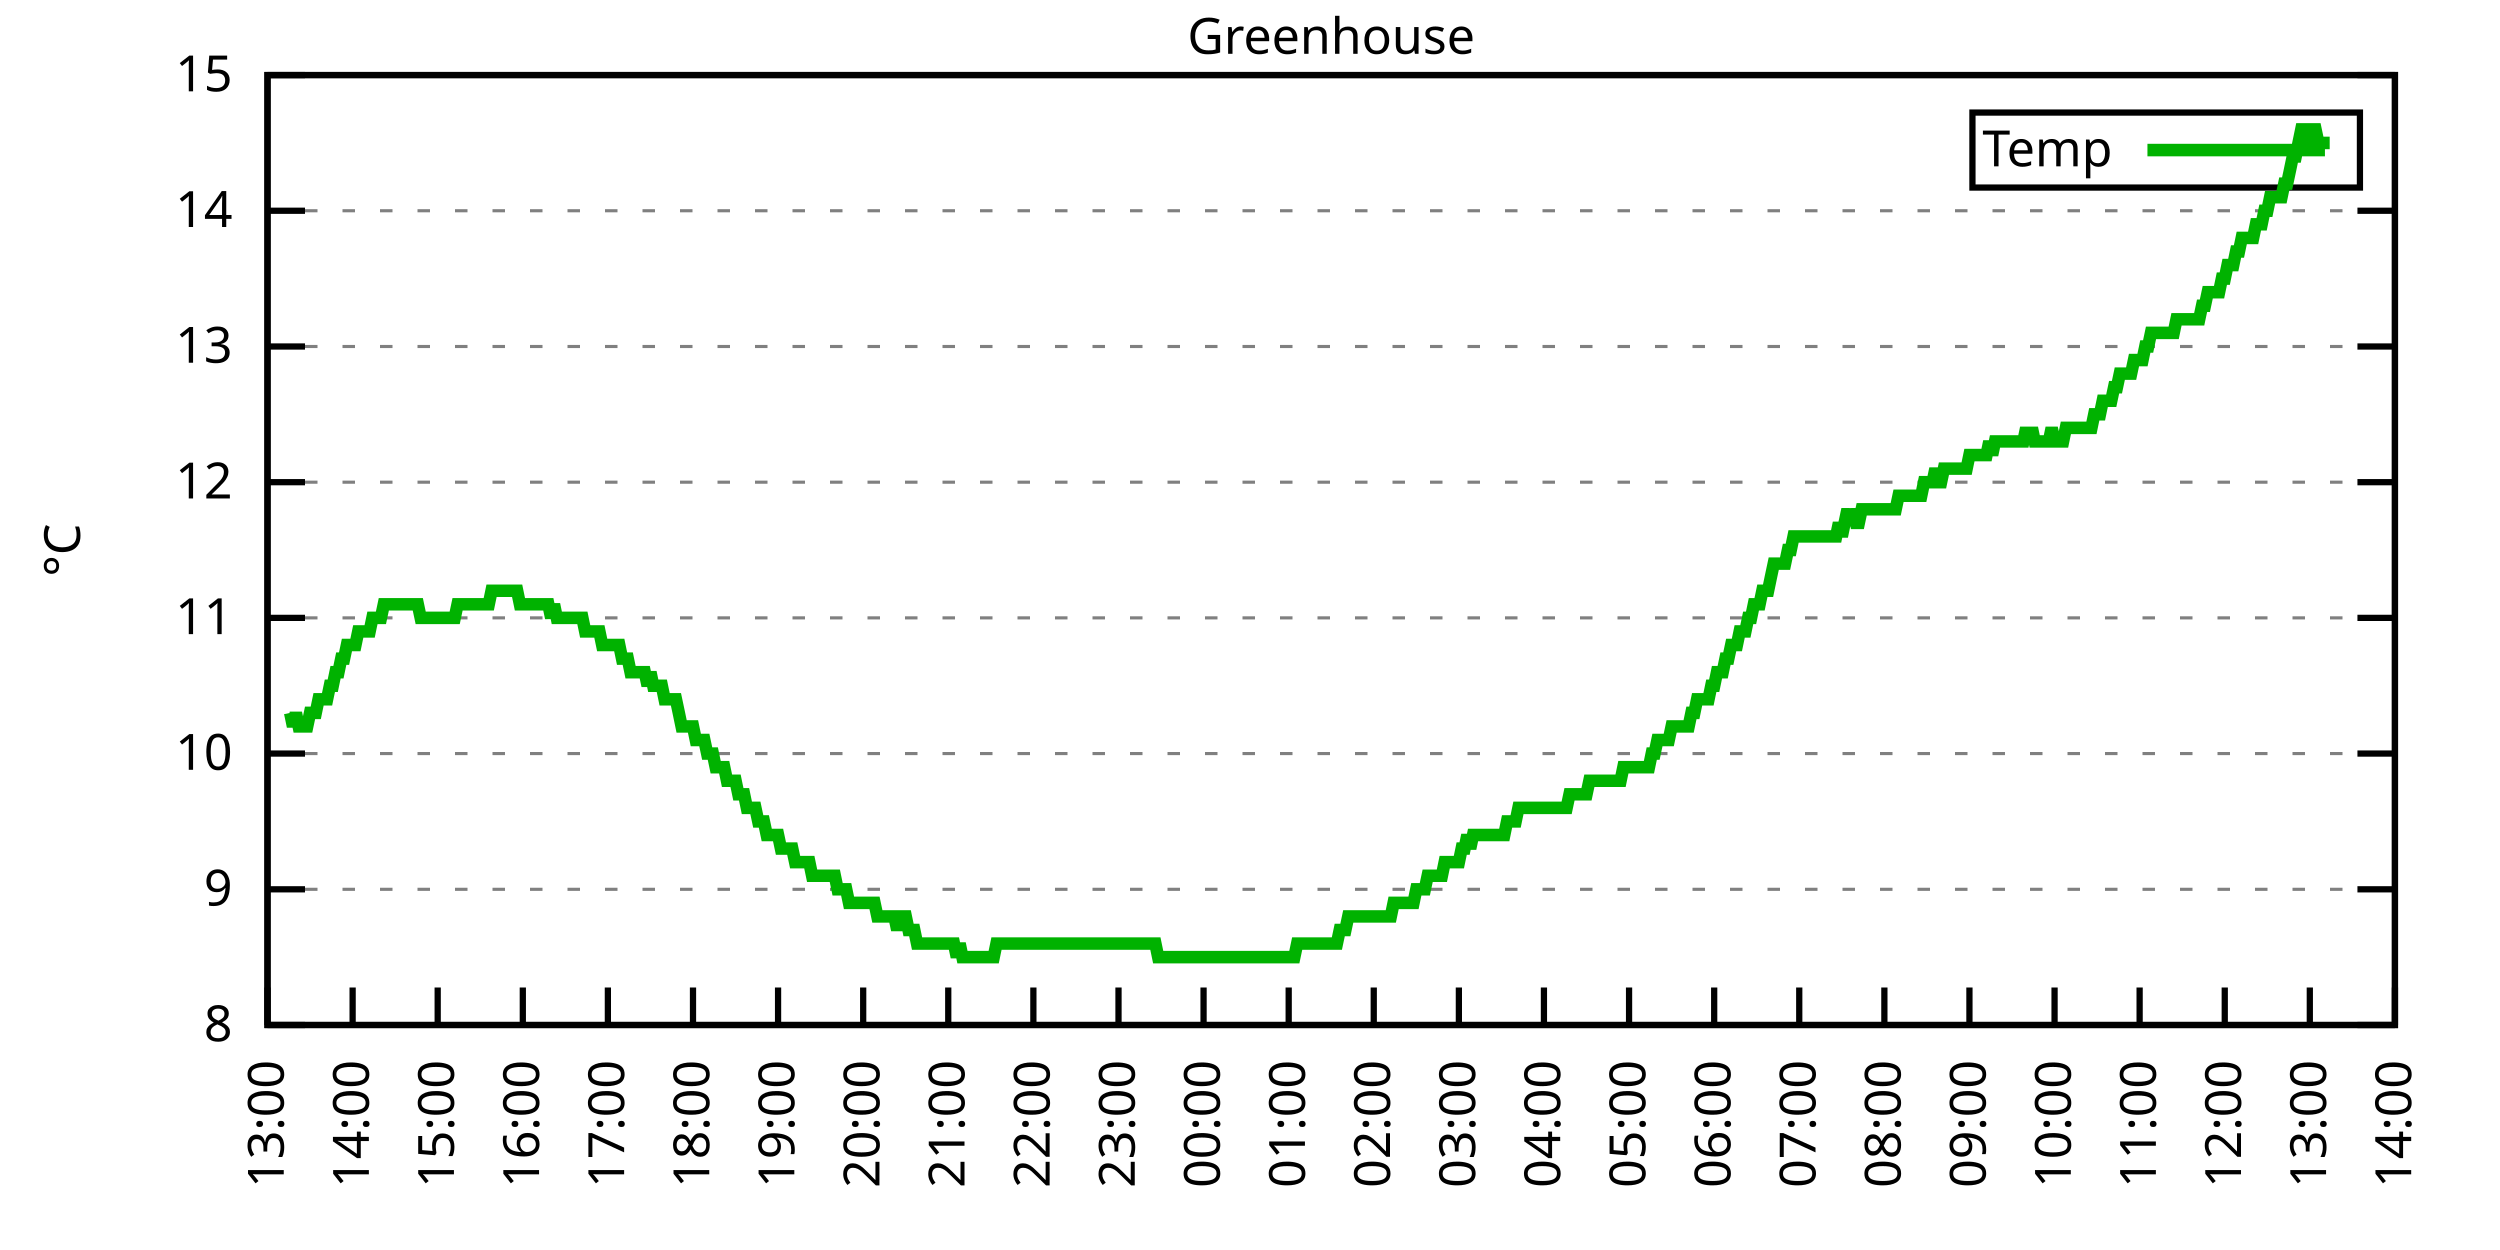
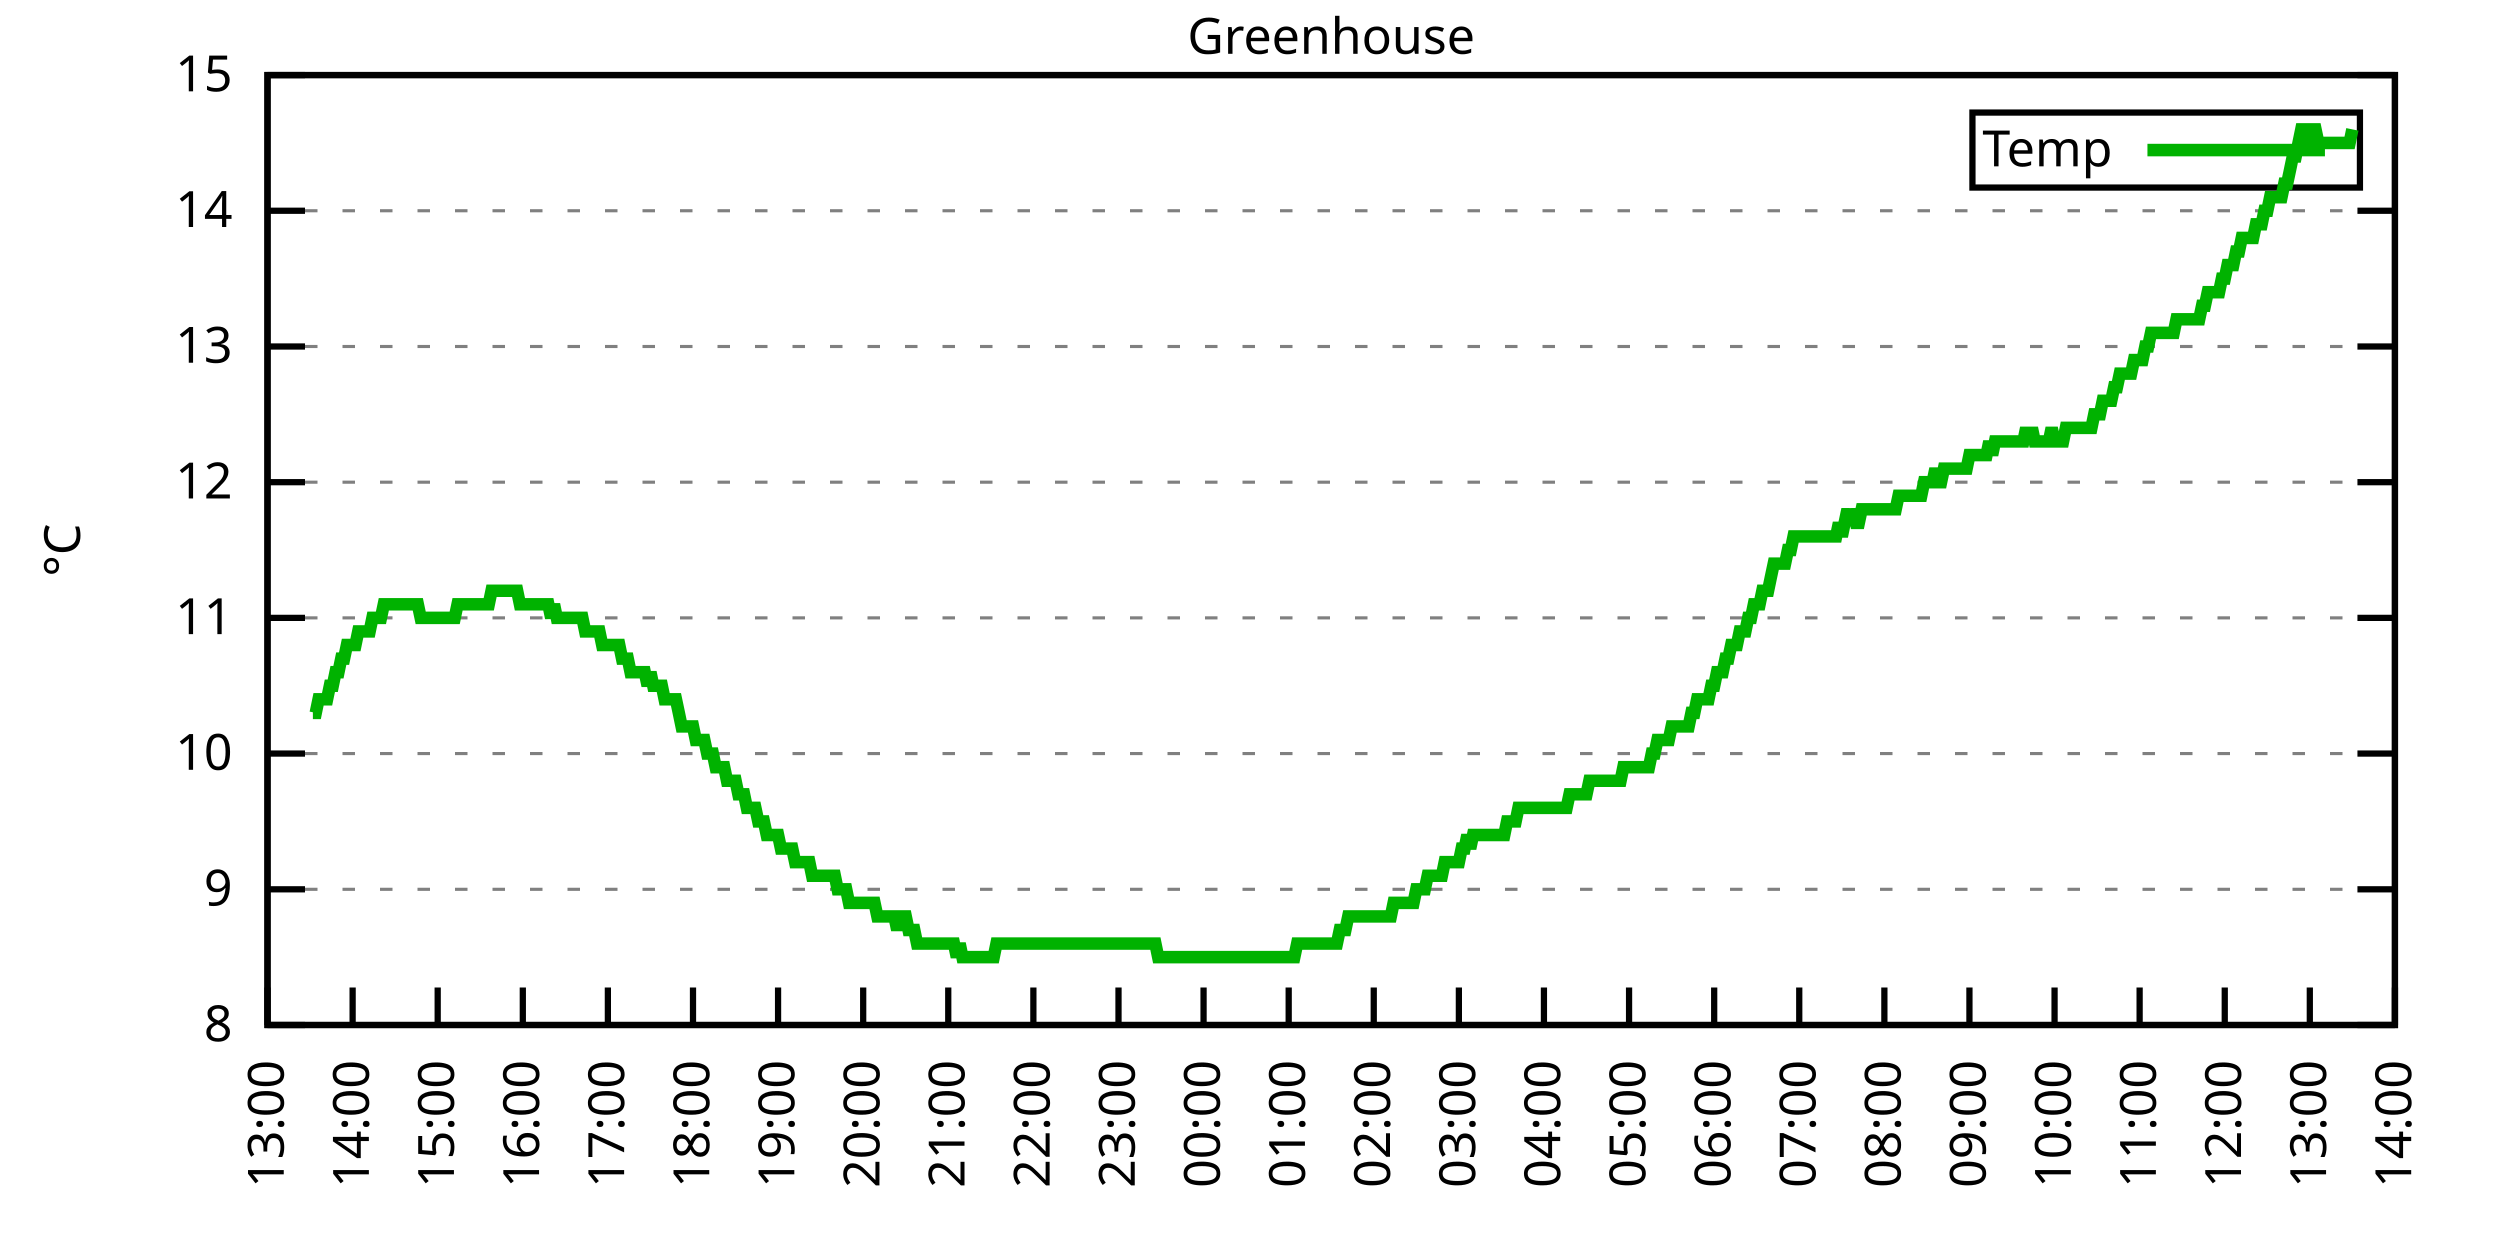
<svg xmlns="http://www.w3.org/2000/svg" xmlns:xlink="http://www.w3.org/1999/xlink" width="400" height="200" viewBox="0 0 400 200">
  <g id="gnuplot_canvas">
    <rect x="0" y="0" width="400" height="200" fill="none" />
    <defs>
      <circle id="gpDot" r="0.5" stroke-width="0.5" stroke="currentColor" />
      <path id="gpPt0" stroke-width="0.333" stroke="currentColor" d="M-1,0 h2 M0,-1 v2" />
      <path id="gpPt1" stroke-width="0.333" stroke="currentColor" d="M-1,-1 L1,1 M1,-1 L-1,1" />
      <path id="gpPt2" stroke-width="0.333" stroke="currentColor" d="M-1,0 L1,0 M0,-1 L0,1 M-1,-1 L1,1 M-1,1 L1,-1" />
      <rect id="gpPt3" stroke-width="0.333" stroke="currentColor" x="-1" y="-1" width="2" height="2" />
      <rect id="gpPt4" stroke-width="0.333" stroke="currentColor" fill="currentColor" x="-1" y="-1" width="2" height="2" />
      <circle id="gpPt5" stroke-width="0.333" stroke="currentColor" cx="0" cy="0" r="1" />
      <use xlink:href="#gpPt5" id="gpPt6" fill="currentColor" stroke="none" />
      <path id="gpPt7" stroke-width="0.333" stroke="currentColor" d="M0,-1.33 L-1.33,0.67 L1.33,0.67 z" />
      <use xlink:href="#gpPt7" id="gpPt8" fill="currentColor" stroke="none" />
      <use xlink:href="#gpPt7" id="gpPt9" stroke="currentColor" transform="rotate(180)" />
      <use xlink:href="#gpPt9" id="gpPt10" fill="currentColor" stroke="none" />
      <use xlink:href="#gpPt3" id="gpPt11" stroke="currentColor" transform="rotate(45)" />
      <use xlink:href="#gpPt11" id="gpPt12" fill="currentColor" stroke="none" />
      <path id="gpPt13" stroke-width="0.333" stroke="currentColor" d="M0,1.330 L1.265,0.411 L0.782,-1.067 L-0.782,-1.076 L-1.265,0.411 z" />
      <use xlink:href="#gpPt13" id="gpPt14" fill="currentColor" stroke="none" />
      <filter id="textbox" filterUnits="objectBoundingBox" x="0" y="0" height="1" width="1">
        <feFlood flood-color="white" flood-opacity="1" result="bgnd" />
        <feComposite in="SourceGraphic" in2="bgnd" operator="atop" />
      </filter>
      <filter id="greybox" filterUnits="objectBoundingBox" x="0" y="0" height="1" width="1">
        <feFlood flood-color="lightgrey" flood-opacity="1" result="grey" />
        <feComposite in="SourceGraphic" in2="grey" operator="atop" />
      </filter>
    </defs>
    <g fill="none" color="white" stroke="currentColor" stroke-width="1.00" stroke-linecap="butt" stroke-linejoin="miter">
</g>
    <g fill="none" color="black" stroke="currentColor" stroke-width="1.00" stroke-linecap="butt" stroke-linejoin="miter">
      <g stroke="none" shape-rendering="crispEdges">
        <polygon fill="rgb(255, 255, 255)" points="42.80,164.00 383.18,164.00 383.18,12.02 42.80,12.02 " />
      </g>
    </g>
    <g fill="none" color="black" stroke="currentColor" stroke-width="1.00" stroke-linecap="butt" stroke-linejoin="miter">
</g>
    <g fill="none" color="black" stroke="black" stroke-width="0.50" stroke-linecap="butt" stroke-linejoin="miter">
</g>
    <g fill="none" color="gray" stroke="currentColor" stroke-width="0.50" stroke-linecap="butt" stroke-linejoin="miter">
      <path stroke="gray" stroke-dasharray="2,4" class="gridline" d="M42.80,164.00 L383.19,164.00  " />
    </g>
    <g fill="none" color="gray" stroke="gray" stroke-width="1.00" stroke-linecap="butt" stroke-linejoin="miter">
</g>
    <g fill="none" color="black" stroke="currentColor" stroke-width="1.00" stroke-linecap="butt" stroke-linejoin="miter">
      <path stroke="black" d="M42.80,164.00 L48.80,164.00 M383.19,164.00 L377.19,164.00  " />
      <g transform="translate(37.20,166.60)" stroke="none" fill="black" font-family="Sans" font-size="8.00" text-anchor="end">
        <text>
          <tspan font-family="Sans"> 8</tspan>
        </text>
      </g>
    </g>
    <g fill="none" color="black" stroke="currentColor" stroke-width="1.00" stroke-linecap="butt" stroke-linejoin="miter">
</g>
    <g fill="none" color="black" stroke="black" stroke-width="0.50" stroke-linecap="butt" stroke-linejoin="miter">
</g>
    <g fill="none" color="gray" stroke="currentColor" stroke-width="0.50" stroke-linecap="butt" stroke-linejoin="miter">
      <path stroke="gray" stroke-dasharray="2,4" class="gridline" d="M42.80,142.29 L383.19,142.29  " />
    </g>
    <g fill="none" color="gray" stroke="gray" stroke-width="1.00" stroke-linecap="butt" stroke-linejoin="miter">
</g>
    <g fill="none" color="black" stroke="currentColor" stroke-width="1.00" stroke-linecap="butt" stroke-linejoin="miter">
      <path stroke="black" d="M42.80,142.29 L48.80,142.29 M383.19,142.29 L377.19,142.29  " />
      <g transform="translate(37.20,144.89)" stroke="none" fill="black" font-family="Sans" font-size="8.00" text-anchor="end">
        <text>
          <tspan font-family="Sans"> 9</tspan>
        </text>
      </g>
    </g>
    <g fill="none" color="black" stroke="currentColor" stroke-width="1.00" stroke-linecap="butt" stroke-linejoin="miter">
</g>
    <g fill="none" color="black" stroke="black" stroke-width="0.50" stroke-linecap="butt" stroke-linejoin="miter">
</g>
    <g fill="none" color="gray" stroke="currentColor" stroke-width="0.50" stroke-linecap="butt" stroke-linejoin="miter">
      <path stroke="gray" stroke-dasharray="2,4" class="gridline" d="M42.80,120.57 L383.19,120.57  " />
    </g>
    <g fill="none" color="gray" stroke="gray" stroke-width="1.00" stroke-linecap="butt" stroke-linejoin="miter">
</g>
    <g fill="none" color="black" stroke="currentColor" stroke-width="1.00" stroke-linecap="butt" stroke-linejoin="miter">
      <path stroke="black" d="M42.80,120.57 L48.80,120.57 M383.19,120.57 L377.19,120.57  " />
      <g transform="translate(37.20,123.17)" stroke="none" fill="black" font-family="Sans" font-size="8.00" text-anchor="end">
        <text>
          <tspan font-family="Sans"> 10</tspan>
        </text>
      </g>
    </g>
    <g fill="none" color="black" stroke="currentColor" stroke-width="1.00" stroke-linecap="butt" stroke-linejoin="miter">
</g>
    <g fill="none" color="black" stroke="black" stroke-width="0.50" stroke-linecap="butt" stroke-linejoin="miter">
</g>
    <g fill="none" color="gray" stroke="currentColor" stroke-width="0.50" stroke-linecap="butt" stroke-linejoin="miter">
      <path stroke="gray" stroke-dasharray="2,4" class="gridline" d="M42.80,98.86 L383.19,98.86  " />
    </g>
    <g fill="none" color="gray" stroke="gray" stroke-width="1.00" stroke-linecap="butt" stroke-linejoin="miter">
</g>
    <g fill="none" color="black" stroke="currentColor" stroke-width="1.00" stroke-linecap="butt" stroke-linejoin="miter">
      <path stroke="black" d="M42.80,98.86 L48.80,98.86 M383.19,98.86 L377.19,98.86  " />
      <g transform="translate(37.20,101.46)" stroke="none" fill="black" font-family="Sans" font-size="8.00" text-anchor="end">
        <text>
          <tspan font-family="Sans"> 11</tspan>
        </text>
      </g>
    </g>
    <g fill="none" color="black" stroke="currentColor" stroke-width="1.00" stroke-linecap="butt" stroke-linejoin="miter">
</g>
    <g fill="none" color="black" stroke="black" stroke-width="0.50" stroke-linecap="butt" stroke-linejoin="miter">
</g>
    <g fill="none" color="gray" stroke="currentColor" stroke-width="0.50" stroke-linecap="butt" stroke-linejoin="miter">
      <path stroke="gray" stroke-dasharray="2,4" class="gridline" d="M42.80,77.15 L383.19,77.15  " />
    </g>
    <g fill="none" color="gray" stroke="gray" stroke-width="1.00" stroke-linecap="butt" stroke-linejoin="miter">
</g>
    <g fill="none" color="black" stroke="currentColor" stroke-width="1.00" stroke-linecap="butt" stroke-linejoin="miter">
      <path stroke="black" d="M42.80,77.15 L48.80,77.15 M383.19,77.15 L377.19,77.15  " />
      <g transform="translate(37.20,79.75)" stroke="none" fill="black" font-family="Sans" font-size="8.00" text-anchor="end">
        <text>
          <tspan font-family="Sans"> 12</tspan>
        </text>
      </g>
    </g>
    <g fill="none" color="black" stroke="currentColor" stroke-width="1.00" stroke-linecap="butt" stroke-linejoin="miter">
</g>
    <g fill="none" color="black" stroke="black" stroke-width="0.50" stroke-linecap="butt" stroke-linejoin="miter">
</g>
    <g fill="none" color="gray" stroke="currentColor" stroke-width="0.50" stroke-linecap="butt" stroke-linejoin="miter">
      <path stroke="gray" stroke-dasharray="2,4" class="gridline" d="M42.80,55.44 L383.19,55.44  " />
    </g>
    <g fill="none" color="gray" stroke="gray" stroke-width="1.00" stroke-linecap="butt" stroke-linejoin="miter">
</g>
    <g fill="none" color="black" stroke="currentColor" stroke-width="1.00" stroke-linecap="butt" stroke-linejoin="miter">
      <path stroke="black" d="M42.80,55.44 L48.80,55.44 M383.19,55.44 L377.19,55.44  " />
      <g transform="translate(37.20,58.04)" stroke="none" fill="black" font-family="Sans" font-size="8.00" text-anchor="end">
        <text>
          <tspan font-family="Sans"> 13</tspan>
        </text>
      </g>
    </g>
    <g fill="none" color="black" stroke="currentColor" stroke-width="1.00" stroke-linecap="butt" stroke-linejoin="miter">
</g>
    <g fill="none" color="black" stroke="black" stroke-width="0.50" stroke-linecap="butt" stroke-linejoin="miter">
</g>
    <g fill="none" color="gray" stroke="currentColor" stroke-width="0.50" stroke-linecap="butt" stroke-linejoin="miter">
      <path stroke="gray" stroke-dasharray="2,4" class="gridline" d="M42.80,33.72 L383.19,33.72  " />
    </g>
    <g fill="none" color="gray" stroke="gray" stroke-width="1.00" stroke-linecap="butt" stroke-linejoin="miter">
</g>
    <g fill="none" color="black" stroke="currentColor" stroke-width="1.00" stroke-linecap="butt" stroke-linejoin="miter">
      <path stroke="black" d="M42.80,33.72 L48.80,33.72 M383.19,33.72 L377.19,33.72  " />
      <g transform="translate(37.20,36.32)" stroke="none" fill="black" font-family="Sans" font-size="8.00" text-anchor="end">
        <text>
          <tspan font-family="Sans"> 14</tspan>
        </text>
      </g>
    </g>
    <g fill="none" color="black" stroke="currentColor" stroke-width="1.00" stroke-linecap="butt" stroke-linejoin="miter">
</g>
    <g fill="none" color="black" stroke="black" stroke-width="0.50" stroke-linecap="butt" stroke-linejoin="miter">
</g>
    <g fill="none" color="gray" stroke="currentColor" stroke-width="0.50" stroke-linecap="butt" stroke-linejoin="miter">
      <path stroke="gray" stroke-dasharray="2,4" class="gridline" d="M42.80,12.01 L383.19,12.01  " />
    </g>
    <g fill="none" color="gray" stroke="gray" stroke-width="1.00" stroke-linecap="butt" stroke-linejoin="miter">
</g>
    <g fill="none" color="black" stroke="currentColor" stroke-width="1.00" stroke-linecap="butt" stroke-linejoin="miter">
      <path stroke="black" d="M42.80,12.01 L48.80,12.01 M383.19,12.01 L377.19,12.01  " />
      <g transform="translate(37.20,14.61)" stroke="none" fill="black" font-family="Sans" font-size="8.00" text-anchor="end">
        <text>
          <tspan font-family="Sans"> 15</tspan>
        </text>
      </g>
    </g>
    <g fill="none" color="black" stroke="currentColor" stroke-width="1.00" stroke-linecap="butt" stroke-linejoin="miter">
      <path stroke="black" d="M42.80,164.00 L42.80,158.00  " />
      <g transform="translate(45.40,169.60) rotate(270.00)" stroke="none" fill="black" font-family="Sans" font-size="8.00" text-anchor="end">
        <text>
          <tspan font-family="Sans">13:00</tspan>
        </text>
      </g>
    </g>
    <g fill="none" color="black" stroke="currentColor" stroke-width="1.00" stroke-linecap="butt" stroke-linejoin="miter">
      <path stroke="black" d="M56.42,164.00 L56.42,158.00  " />
      <g transform="translate(59.02,169.60) rotate(270.00)" stroke="none" fill="black" font-family="Sans" font-size="8.00" text-anchor="end">
        <text>
          <tspan font-family="Sans">14:00</tspan>
        </text>
      </g>
    </g>
    <g fill="none" color="black" stroke="currentColor" stroke-width="1.00" stroke-linecap="butt" stroke-linejoin="miter">
      <path stroke="black" d="M70.03,164.00 L70.03,158.00  " />
      <g transform="translate(72.63,169.60) rotate(270.00)" stroke="none" fill="black" font-family="Sans" font-size="8.00" text-anchor="end">
        <text>
          <tspan font-family="Sans">15:00</tspan>
        </text>
      </g>
    </g>
    <g fill="none" color="black" stroke="currentColor" stroke-width="1.00" stroke-linecap="butt" stroke-linejoin="miter">
      <path stroke="black" d="M83.65,164.00 L83.65,158.00  " />
      <g transform="translate(86.25,169.60) rotate(270.00)" stroke="none" fill="black" font-family="Sans" font-size="8.00" text-anchor="end">
        <text>
          <tspan font-family="Sans">16:00</tspan>
        </text>
      </g>
    </g>
    <g fill="none" color="black" stroke="currentColor" stroke-width="1.00" stroke-linecap="butt" stroke-linejoin="miter">
      <path stroke="black" d="M97.26,164.00 L97.26,158.00  " />
      <g transform="translate(99.86,169.60) rotate(270.00)" stroke="none" fill="black" font-family="Sans" font-size="8.00" text-anchor="end">
        <text>
          <tspan font-family="Sans">17:00</tspan>
        </text>
      </g>
    </g>
    <g fill="none" color="black" stroke="currentColor" stroke-width="1.00" stroke-linecap="butt" stroke-linejoin="miter">
      <path stroke="black" d="M110.88,164.00 L110.88,158.00  " />
      <g transform="translate(113.48,169.60) rotate(270.00)" stroke="none" fill="black" font-family="Sans" font-size="8.00" text-anchor="end">
        <text>
          <tspan font-family="Sans">18:00</tspan>
        </text>
      </g>
    </g>
    <g fill="none" color="black" stroke="currentColor" stroke-width="1.00" stroke-linecap="butt" stroke-linejoin="miter">
      <path stroke="black" d="M124.49,164.00 L124.49,158.00  " />
      <g transform="translate(127.09,169.60) rotate(270.00)" stroke="none" fill="black" font-family="Sans" font-size="8.00" text-anchor="end">
        <text>
          <tspan font-family="Sans">19:00</tspan>
        </text>
      </g>
    </g>
    <g fill="none" color="black" stroke="currentColor" stroke-width="1.00" stroke-linecap="butt" stroke-linejoin="miter">
      <path stroke="black" d="M138.11,164.00 L138.11,158.00  " />
      <g transform="translate(140.71,169.60) rotate(270.00)" stroke="none" fill="black" font-family="Sans" font-size="8.00" text-anchor="end">
        <text>
          <tspan font-family="Sans">20:00</tspan>
        </text>
      </g>
    </g>
    <g fill="none" color="black" stroke="currentColor" stroke-width="1.00" stroke-linecap="butt" stroke-linejoin="miter">
      <path stroke="black" d="M151.72,164.00 L151.72,158.00  " />
      <g transform="translate(154.32,169.60) rotate(270.00)" stroke="none" fill="black" font-family="Sans" font-size="8.00" text-anchor="end">
        <text>
          <tspan font-family="Sans">21:00</tspan>
        </text>
      </g>
    </g>
    <g fill="none" color="black" stroke="currentColor" stroke-width="1.00" stroke-linecap="butt" stroke-linejoin="miter">
      <path stroke="black" d="M165.34,164.00 L165.34,158.00  " />
      <g transform="translate(167.94,169.60) rotate(270.00)" stroke="none" fill="black" font-family="Sans" font-size="8.00" text-anchor="end">
        <text>
          <tspan font-family="Sans">22:00</tspan>
        </text>
      </g>
    </g>
    <g fill="none" color="black" stroke="currentColor" stroke-width="1.00" stroke-linecap="butt" stroke-linejoin="miter">
      <path stroke="black" d="M178.96,164.00 L178.96,158.00  " />
      <g transform="translate(181.56,169.60) rotate(270.00)" stroke="none" fill="black" font-family="Sans" font-size="8.00" text-anchor="end">
        <text>
          <tspan font-family="Sans">23:00</tspan>
        </text>
      </g>
    </g>
    <g fill="none" color="black" stroke="currentColor" stroke-width="1.00" stroke-linecap="butt" stroke-linejoin="miter">
      <path stroke="black" d="M192.57,164.00 L192.57,158.00  " />
      <g transform="translate(195.17,169.60) rotate(270.00)" stroke="none" fill="black" font-family="Sans" font-size="8.00" text-anchor="end">
        <text>
          <tspan font-family="Sans">00:00</tspan>
        </text>
      </g>
    </g>
    <g fill="none" color="black" stroke="currentColor" stroke-width="1.00" stroke-linecap="butt" stroke-linejoin="miter">
      <path stroke="black" d="M206.19,164.00 L206.19,158.00  " />
      <g transform="translate(208.79,169.60) rotate(270.00)" stroke="none" fill="black" font-family="Sans" font-size="8.00" text-anchor="end">
        <text>
          <tspan font-family="Sans">01:00</tspan>
        </text>
      </g>
    </g>
    <g fill="none" color="black" stroke="currentColor" stroke-width="1.00" stroke-linecap="butt" stroke-linejoin="miter">
      <path stroke="black" d="M219.80,164.00 L219.80,158.00  " />
      <g transform="translate(222.40,169.60) rotate(270.00)" stroke="none" fill="black" font-family="Sans" font-size="8.00" text-anchor="end">
        <text>
          <tspan font-family="Sans">02:00</tspan>
        </text>
      </g>
    </g>
    <g fill="none" color="black" stroke="currentColor" stroke-width="1.00" stroke-linecap="butt" stroke-linejoin="miter">
      <path stroke="black" d="M233.42,164.00 L233.42,158.00  " />
      <g transform="translate(236.02,169.60) rotate(270.00)" stroke="none" fill="black" font-family="Sans" font-size="8.00" text-anchor="end">
        <text>
          <tspan font-family="Sans">03:00</tspan>
        </text>
      </g>
    </g>
    <g fill="none" color="black" stroke="currentColor" stroke-width="1.00" stroke-linecap="butt" stroke-linejoin="miter">
      <path stroke="black" d="M247.03,164.00 L247.03,158.00  " />
      <g transform="translate(249.63,169.60) rotate(270.00)" stroke="none" fill="black" font-family="Sans" font-size="8.00" text-anchor="end">
        <text>
          <tspan font-family="Sans">04:00</tspan>
        </text>
      </g>
    </g>
    <g fill="none" color="black" stroke="currentColor" stroke-width="1.00" stroke-linecap="butt" stroke-linejoin="miter">
      <path stroke="black" d="M260.65,164.00 L260.65,158.00  " />
      <g transform="translate(263.25,169.60) rotate(270.00)" stroke="none" fill="black" font-family="Sans" font-size="8.00" text-anchor="end">
        <text>
          <tspan font-family="Sans">05:00</tspan>
        </text>
      </g>
    </g>
    <g fill="none" color="black" stroke="currentColor" stroke-width="1.00" stroke-linecap="butt" stroke-linejoin="miter">
      <path stroke="black" d="M274.27,164.00 L274.27,158.00  " />
      <g transform="translate(276.87,169.60) rotate(270.00)" stroke="none" fill="black" font-family="Sans" font-size="8.00" text-anchor="end">
        <text>
          <tspan font-family="Sans">06:00</tspan>
        </text>
      </g>
    </g>
    <g fill="none" color="black" stroke="currentColor" stroke-width="1.00" stroke-linecap="butt" stroke-linejoin="miter">
      <path stroke="black" d="M287.88,164.00 L287.88,158.00  " />
      <g transform="translate(290.48,169.60) rotate(270.00)" stroke="none" fill="black" font-family="Sans" font-size="8.00" text-anchor="end">
        <text>
          <tspan font-family="Sans">07:00</tspan>
        </text>
      </g>
    </g>
    <g fill="none" color="black" stroke="currentColor" stroke-width="1.00" stroke-linecap="butt" stroke-linejoin="miter">
      <path stroke="black" d="M301.50,164.00 L301.50,158.00  " />
      <g transform="translate(304.10,169.60) rotate(270.00)" stroke="none" fill="black" font-family="Sans" font-size="8.00" text-anchor="end">
        <text>
          <tspan font-family="Sans">08:00</tspan>
        </text>
      </g>
    </g>
    <g fill="none" color="black" stroke="currentColor" stroke-width="1.00" stroke-linecap="butt" stroke-linejoin="miter">
      <path stroke="black" d="M315.11,164.00 L315.11,158.00  " />
      <g transform="translate(317.71,169.60) rotate(270.00)" stroke="none" fill="black" font-family="Sans" font-size="8.00" text-anchor="end">
        <text>
          <tspan font-family="Sans">09:00</tspan>
        </text>
      </g>
    </g>
    <g fill="none" color="black" stroke="currentColor" stroke-width="1.00" stroke-linecap="butt" stroke-linejoin="miter">
      <path stroke="black" d="M328.73,164.00 L328.73,158.00  " />
      <g transform="translate(331.33,169.60) rotate(270.00)" stroke="none" fill="black" font-family="Sans" font-size="8.00" text-anchor="end">
        <text>
          <tspan font-family="Sans">10:00</tspan>
        </text>
      </g>
    </g>
    <g fill="none" color="black" stroke="currentColor" stroke-width="1.00" stroke-linecap="butt" stroke-linejoin="miter">
      <path stroke="black" d="M342.34,164.00 L342.34,158.00  " />
      <g transform="translate(344.94,169.60) rotate(270.00)" stroke="none" fill="black" font-family="Sans" font-size="8.00" text-anchor="end">
        <text>
          <tspan font-family="Sans">11:00</tspan>
        </text>
      </g>
    </g>
    <g fill="none" color="black" stroke="currentColor" stroke-width="1.00" stroke-linecap="butt" stroke-linejoin="miter">
      <path stroke="black" d="M355.96,164.00 L355.96,158.00  " />
      <g transform="translate(358.56,169.60) rotate(270.00)" stroke="none" fill="black" font-family="Sans" font-size="8.00" text-anchor="end">
        <text>
          <tspan font-family="Sans">12:00</tspan>
        </text>
      </g>
    </g>
    <g fill="none" color="black" stroke="currentColor" stroke-width="1.00" stroke-linecap="butt" stroke-linejoin="miter">
      <path stroke="black" d="M369.57,164.00 L369.57,158.00  " />
      <g transform="translate(372.17,169.60) rotate(270.00)" stroke="none" fill="black" font-family="Sans" font-size="8.00" text-anchor="end">
        <text>
          <tspan font-family="Sans">13:00</tspan>
        </text>
      </g>
    </g>
    <g fill="none" color="black" stroke="currentColor" stroke-width="1.00" stroke-linecap="butt" stroke-linejoin="miter">
      <path stroke="black" d="M383.19,164.00 L383.19,158.00  " />
      <g transform="translate(385.79,169.60) rotate(270.00)" stroke="none" fill="black" font-family="Sans" font-size="8.00" text-anchor="end">
        <text>
          <tspan font-family="Sans">14:00</tspan>
        </text>
      </g>
    </g>
    <g fill="none" color="black" stroke="currentColor" stroke-width="1.00" stroke-linecap="butt" stroke-linejoin="miter">
</g>
    <g fill="none" color="black" stroke="currentColor" stroke-width="1.00" stroke-linecap="butt" stroke-linejoin="miter">
      <path stroke="black" d="M42.80,12.01 L42.80,164.00 L383.19,164.00 L383.19,12.01 L42.80,12.01 Z  " />
    </g>
    <g fill="none" color="black" stroke="currentColor" stroke-width="1.00" stroke-linecap="butt" stroke-linejoin="miter">
</g>
    <g fill="none" color="black" stroke="currentColor" stroke-width="1.00" stroke-linecap="butt" stroke-linejoin="miter">
      <path stroke="black" d="M315.59,30.01 L315.59,18.01 L377.59,18.01 L377.59,30.01 L315.59,30.01 Z  " />
    </g>
    <g id="Greenhouse_plot_1">
      <g fill="none" color="white" stroke="black" stroke-width="2.00" stroke-linecap="butt" stroke-linejoin="miter">
</g>
      <g fill="none" color="black" stroke="currentColor" stroke-width="2.00" stroke-linecap="butt" stroke-linejoin="miter">
        <g transform="translate(337.99,26.61)" stroke="none" fill="black" font-family="Sans" font-size="8.00" text-anchor="end">
          <text>
            <tspan font-family="Sans">Temp</tspan>
          </text>
        </g>
      </g>
      <g fill="none" color="black" stroke="currentColor" stroke-width="2.00" stroke-linecap="butt" stroke-linejoin="miter">
-         <path stroke="rgb(  0, 178,   0)" d="M343.59,24.01 L371.99,24.01 M46.43,114.06 L46.88,116.23 L47.34,114.06 L47.79,116.23 L48.25,116.23 L48.70,116.23   L49.15,116.23 L49.61,114.06 L50.06,114.06 L50.52,114.06 L50.97,111.89 L51.42,111.89 L51.88,111.89 L52.33,111.89   L52.78,109.72 L53.24,109.72 L53.69,107.55 L54.15,107.55 L54.60,105.38 L55.05,105.38 L55.51,103.20 L55.96,103.20   L56.42,103.20 L56.87,103.20 L57.32,101.03 L57.78,101.03 L58.23,101.03 L58.68,101.03 L59.14,101.03 L59.59,98.86   L60.05,98.86 L60.50,98.86 L60.95,98.86 L61.41,96.69 L61.86,96.69 L62.32,96.69 L62.77,96.69 L63.22,96.69   L63.68,96.69 L64.13,96.69 L64.58,96.69 L65.04,96.69 L65.49,96.69 L65.95,96.69 L66.40,96.69 L66.85,96.69   L67.31,98.86 L67.76,98.86 L68.22,98.86 L68.67,98.86 L69.12,98.86 L69.58,98.86 L70.03,98.86 L70.49,98.86   L70.94,98.86 L71.39,98.86 L71.85,98.86 L72.30,98.86 L72.75,98.86 L73.21,96.69 L73.66,96.69 L74.12,96.69   L74.57,96.69 L75.02,96.69 L75.48,96.69 L75.93,96.69 L76.39,96.69 L76.84,96.69 L77.29,96.69 L77.75,96.69   L78.20,96.69 L78.65,94.52 L79.11,94.52 L79.56,94.52 L80.02,94.52 L80.47,94.52 L80.92,94.52 L81.38,94.52   L81.83,94.52 L82.29,94.52 L82.74,94.52 L83.19,96.69 L83.65,96.69 L84.10,96.69 L84.55,96.69 L85.01,96.69   L85.46,96.69 L85.92,96.69 L86.37,96.69 L86.82,96.69 L87.28,96.69 L87.73,96.69 L88.19,98.86 L88.64,96.69   L89.09,98.86 L89.55,98.86 L90.00,98.86 L90.45,98.86 L90.91,98.86 L91.36,98.86 L91.82,98.86 L92.27,98.86   L92.72,98.86 L93.18,98.86 L93.63,101.03 L94.09,101.03 L94.54,101.03 L94.99,101.03 L95.45,101.03 L95.90,101.03   L96.35,103.20 L96.81,103.20 L97.26,103.20 L97.72,103.20 L98.17,103.20 L98.62,103.20 L99.08,103.20 L99.53,105.38   L99.99,105.38 L100.44,105.38 L100.89,107.55 L101.35,107.55 L101.80,107.55 L102.25,107.55 L102.71,107.55 L103.16,107.55   L103.62,109.72 L104.07,107.55 L104.52,109.72 L104.98,109.72 L105.43,109.72 L105.89,109.72 L106.34,111.89 L106.79,111.89   L107.25,111.89 L107.70,111.89 L108.15,111.89 L108.61,114.06 L109.06,116.23 L109.52,116.23 L109.97,116.23 L110.42,116.23   L110.88,116.23 L111.33,118.40 L111.79,118.40 L112.24,118.40 L112.69,118.40 L113.15,120.57 L113.60,120.57 L114.05,120.57   L114.51,122.75 L114.96,122.75 L115.42,122.75 L115.87,122.75 L116.32,124.92 L116.78,124.92 L117.23,124.92 L117.69,124.92   L118.14,127.09 L118.59,127.09 L119.05,127.09 L119.50,129.26 L119.96,129.26 L120.41,129.26 L120.86,129.26 L121.32,131.43   L121.77,131.43 L122.22,131.43 L122.68,133.60 L123.13,133.60 L123.59,133.60 L124.04,133.60 L124.49,133.60 L124.95,135.77   L125.40,135.77 L125.86,135.77 L126.31,135.77 L126.76,135.77 L127.22,137.94 L127.67,137.94 L128.12,137.94 L128.58,137.94   L129.03,137.94 L129.49,137.94 L129.94,140.12 L130.39,140.12 L130.85,140.12 L131.30,140.12 L131.76,140.12 L132.21,140.12   L132.66,140.12 L133.12,140.12 L133.57,140.12 L134.02,142.29 L134.48,142.29 L134.93,142.29 L135.39,142.29 L135.84,144.46   L136.29,144.46 L136.75,144.46 L137.20,144.46 L137.66,144.46 L138.11,144.46 L138.56,144.46 L139.02,144.46 L139.47,144.46   L139.92,144.46 L140.38,146.63 L140.83,146.63 L141.29,146.63 L141.74,146.63 L142.19,146.63 L142.65,146.63 L143.10,146.63   L143.56,148.80 L144.01,146.63 L144.46,146.63 L144.92,146.63 L145.37,148.80 L145.82,148.80 L146.28,148.80 L146.73,150.97   L147.19,150.97 L147.64,150.97 L148.09,150.97 L148.55,150.97 L149.00,150.97 L149.46,150.97 L149.91,150.97 L150.36,150.97   L150.82,150.97 L151.27,150.97 L151.72,150.97 L152.18,150.97 L152.63,150.97 L153.09,153.14 L153.54,150.97 L153.99,153.14   L154.45,153.14 L154.90,153.14 L155.36,153.14 L155.81,153.14 L156.26,153.14 L156.72,153.14 L157.17,153.14 L157.62,153.14   L158.08,153.14 L158.53,153.14 L158.99,153.14 L159.44,150.97 L159.89,150.97 L160.35,150.97 L160.80,150.97 L161.26,150.97   L161.71,150.97 L162.16,150.97 L162.62,150.97 L163.07,150.97 L163.52,150.97 L163.98,150.97 L164.43,150.97 L164.89,150.97   L165.34,150.97 L165.79,150.97 L166.25,150.97 L166.70,150.97 L167.16,150.97 L167.61,150.97 L168.06,150.97 L168.52,150.97   L168.97,150.97 L169.43,150.97 L169.88,150.97 L170.33,150.97 L170.79,150.97 L171.24,150.97 L171.69,150.97 L172.15,150.97   L172.60,150.97 L173.06,150.97 L173.51,150.97 L173.96,150.97 L174.42,150.97 L174.87,150.97 L175.33,150.97 L175.78,150.97   L176.23,150.97 L176.69,150.97 L177.14,150.97 L177.59,150.97 L178.05,150.97 L178.50,150.97 L178.96,150.97 L179.41,150.97   L179.86,150.97 L180.32,150.97 L180.77,150.97 L181.23,150.97 L181.68,150.97 L182.13,150.97 L182.59,150.97 L183.04,150.97   L183.49,150.97 L183.95,150.97 L184.40,150.97 L184.86,150.97 L185.31,153.14 L185.76,153.14 L186.22,153.14 L186.67,153.14   L187.13,153.14 L187.58,153.14 L188.03,153.14 L188.49,153.14 L188.94,153.14 L189.39,153.14 L189.85,153.14 L190.30,153.14   L190.76,153.14 L191.21,153.14 L191.66,153.14 L192.12,153.14 L192.57,153.14 L193.03,153.14 L193.48,153.14 L193.93,153.14   L194.39,153.14 L194.84,153.14 L195.29,153.14 L195.75,153.14 L196.20,153.14 L196.66,153.14 L197.11,153.14 L197.56,153.14   L198.02,153.14 L198.47,153.14 L198.93,153.14 L199.38,153.14 L199.83,153.14 L200.29,153.14 L200.74,153.14 L201.19,153.14   L201.65,153.14 L202.10,153.14 L202.56,153.14 L203.01,153.14 L203.46,153.14 L203.92,153.14 L204.37,153.14 L204.83,153.14   L205.28,153.14 L205.73,153.14 L206.19,153.14 L206.64,153.14 L207.09,153.14 L207.55,150.97 L208.00,150.97 L208.46,150.97   L208.91,150.97 L209.36,150.97 L209.82,150.97 L210.27,150.97 L210.73,150.97 L211.18,150.97 L211.63,150.97 L212.09,150.97   L212.54,150.97 L213.00,150.97 L213.45,150.97 L213.90,150.97 L214.36,148.80 L214.81,148.80 L215.26,148.80 L215.72,146.63   L216.17,146.63 L216.63,146.63 L217.08,146.63 L217.53,146.63 L217.99,146.63 L218.44,146.63 L218.90,146.63 L219.35,146.63   L219.80,146.63 L220.26,146.63 L220.71,146.63 L221.16,146.63 L221.62,146.63 L222.07,146.63 L222.53,146.63 L222.98,144.46   L223.43,144.46 L223.89,144.46 L224.34,144.46 L224.80,144.46 L225.25,144.46 L225.70,144.46 L226.16,144.46 L226.61,142.29   L227.06,142.29 L227.52,142.29 L227.97,142.29 L228.43,140.12 L228.88,140.12 L229.33,140.12 L229.79,140.12 L230.24,140.12   L230.70,140.12 L231.15,137.94 L231.60,137.94 L232.06,137.94 L232.51,137.94 L232.96,137.94 L233.42,137.94 L233.87,135.77   L234.33,135.77 L234.78,133.60 L235.23,135.77 L235.69,133.60 L236.14,133.60 L236.60,133.60 L237.05,133.60 L237.50,133.60   L237.96,133.60 L238.41,133.60 L238.86,133.60 L239.32,133.60 L239.77,133.60 L240.23,133.60 L240.68,133.60 L241.13,131.43   L241.59,131.43 L242.04,131.43 L242.50,131.43 L242.95,129.26 L243.40,129.26 L243.86,129.26 L244.31,129.26 L244.76,129.26   L245.22,129.26 L245.67,129.26 L246.13,129.26 L246.58,129.26 L247.03,129.26 L247.49,129.26 L247.94,129.26 L248.40,129.26   L248.85,129.26 L249.30,129.26 L249.76,129.26 L250.21,129.26 L250.66,129.26 L251.12,127.09 L251.57,127.09 L252.03,127.09   L252.48,127.09 L252.93,127.09 L253.39,127.09 L253.84,127.09 L254.30,124.92 L254.75,124.92 L255.20,124.92 L255.66,124.92   L256.11,124.92 L256.56,124.92 L257.02,124.92 L257.47,124.92 L257.93,124.92 L258.38,124.92 L258.83,124.92 L259.29,124.92   L259.74,122.75 L260.20,122.75 L260.65,122.75 L261.10,122.75 L261.56,122.75 L262.01,122.75 L262.47,122.75 L262.92,122.75   L263.37,122.75 L263.83,122.75 L264.28,120.57 L264.73,120.57 L265.19,118.40 L265.64,118.40 L266.10,118.40 L266.55,118.40   L267.00,118.40 L267.46,116.23 L267.91,116.23 L268.37,116.23 L268.82,116.23 L269.27,116.23 L269.73,116.23 L270.18,116.23   L270.63,114.06 L271.09,114.06 L271.54,111.89 L272.00,111.89 L272.45,111.89 L272.90,111.89 L273.36,111.89 L273.81,109.72   L274.27,109.72 L274.72,107.55 L275.17,107.55 L275.63,107.55 L276.08,105.38 L276.53,105.38 L276.99,103.20 L277.44,103.20   L277.90,103.20 L278.35,101.03 L278.80,101.03 L279.26,101.03 L279.71,98.86 L280.17,98.86 L280.62,96.69 L281.07,96.69   L281.53,96.69 L281.98,94.52 L282.43,94.52 L282.89,94.52 L283.34,92.35 L283.80,90.18 L284.25,90.18 L284.70,90.18   L285.16,90.18 L285.61,90.18 L286.07,88.00 L286.52,88.00 L286.97,85.83 L287.43,85.83 L287.88,85.83 L288.33,85.83   L288.79,85.83 L289.24,85.83 L289.70,85.83 L290.15,85.83 L290.60,85.83 L291.06,85.83 L291.51,85.83 L291.97,85.83   L292.42,85.83 L292.87,85.83 L293.33,85.83 L293.78,85.83 L294.23,83.66 L294.69,85.83 L295.14,83.66 L295.60,81.49   L296.05,83.66 L296.50,81.49 L296.96,83.66 L297.41,83.66 L297.87,81.49 L298.32,81.49 L298.77,81.49 L299.23,81.49   L299.68,81.49 L300.13,81.49 L300.59,81.49 L301.04,81.49 L301.50,81.49 L301.95,81.49 L302.40,81.49 L302.86,81.49   L303.31,81.49 L303.77,79.32 L304.22,79.32 L304.67,79.32 L305.13,79.32 L305.58,79.32 L306.03,79.32 L306.49,79.32   L306.94,79.32 L307.40,79.32 L307.85,77.15 L308.30,77.15 L308.76,77.15 L309.21,77.15 L309.67,74.98 L310.12,77.15   L310.57,77.15 L311.03,74.98 L311.48,74.98 L311.94,74.98 L312.39,74.98 L312.84,74.98 L313.30,74.98 L313.75,74.98   L314.20,74.98 L314.66,74.98 L315.11,72.81 L315.57,72.81 L316.02,72.81 L316.47,72.81 L316.93,72.81 L317.38,72.81   L317.84,72.81 L318.29,70.63 L318.74,72.81 L319.20,70.63 L319.65,70.63 L320.10,70.63 L320.56,70.63 L321.01,70.63   L321.47,70.63 L321.92,70.63 L322.37,70.63 L322.83,70.63 L323.28,70.63 L323.74,70.63 L324.19,68.46 L324.64,70.63   L325.10,68.46 L325.55,70.63 L326.00,70.63 L326.46,70.63 L326.91,70.63 L327.37,70.63 L327.82,70.63 L328.27,68.46   L328.73,70.63 L329.18,70.63 L329.64,70.63 L330.09,70.63 L330.54,68.46 L331.00,68.46 L331.45,68.46 L331.90,68.46   L332.36,68.46 L332.81,68.46 L333.27,68.46 L333.72,68.46 L334.17,68.46 L334.63,68.46 L335.08,66.29 L335.54,66.29   L335.99,66.29 L336.44,64.12 L336.90,64.12 L337.35,64.12 L337.80,64.12 L338.26,61.95 L338.71,61.95 L339.17,59.78   L339.62,59.78 L340.07,59.78 L340.53,59.78 L340.98,59.78 L341.44,57.61 L341.89,57.61 L342.34,57.61 L342.80,57.61   L343.25,55.44 L343.70,55.44 L344.16,53.26 L344.61,53.26 L345.07,53.26 L345.52,53.26 L345.97,53.26 L346.43,53.26   L346.88,53.26 L347.34,53.26 L347.79,53.26 L348.24,51.09 L348.70,51.09 L349.15,51.09 L349.60,51.09 L350.06,51.09   L350.51,51.09 L350.97,51.09 L351.42,51.09 L351.87,51.09 L352.33,48.92 L352.78,48.92 L353.24,46.75 L353.69,46.75   L354.14,46.75 L354.60,46.75 L355.05,46.75 L355.50,44.58 L355.96,44.58 L356.41,42.41 L356.87,42.41 L357.32,42.41   L357.77,40.24 L358.23,40.24 L358.68,38.07 L359.14,38.07 L359.59,38.07 L360.04,38.07 L360.50,38.07 L360.95,35.89   L361.41,35.89 L361.86,35.89 L362.31,33.72 L362.77,33.72 L363.22,31.55 L363.67,31.55 L364.13,31.55 L364.58,31.55   L365.04,31.55 L365.49,29.38 L365.94,29.38 L366.40,27.21 L366.85,25.04 L367.31,25.04 L367.76,22.87 L368.21,20.70   L368.67,20.70 L369.12,22.87 L369.57,20.70 L370.03,20.70 L370.48,20.70 L370.94,22.87 L371.39,22.87 L371.84,22.87   L372.30,22.87 L372.75,22.87  " />
+         <path stroke="rgb(  0, 178,   0)" d="M343.59,24.01 L371.99,24.01 M50.06,114.06 L50.52,114.06 L50.97,111.89 L51.42,111.89 L51.88,111.89 L52.33,111.89   L52.78,109.72 L53.24,109.72 L53.69,107.55 L54.15,107.55 L54.60,105.38 L55.05,105.38 L55.51,103.20 L55.96,103.20   L56.42,103.20 L56.87,103.20 L57.32,101.03 L57.78,101.03 L58.23,101.03 L58.68,101.03 L59.14,101.03 L59.59,98.86   L60.05,98.86 L60.50,98.86 L60.95,98.86 L61.41,96.69 L61.86,96.69 L62.32,96.69 L62.77,96.69 L63.22,96.69   L63.68,96.69 L64.13,96.69 L64.58,96.69 L65.04,96.69 L65.49,96.69 L65.95,96.69 L66.40,96.69 L66.85,96.69   L67.31,98.86 L67.76,98.86 L68.22,98.86 L68.67,98.86 L69.12,98.86 L69.58,98.86 L70.03,98.86 L70.49,98.86   L70.94,98.86 L71.39,98.86 L71.85,98.86 L72.30,98.86 L72.75,98.86 L73.21,96.69 L73.66,96.69 L74.12,96.69   L74.57,96.69 L75.02,96.69 L75.48,96.69 L75.93,96.69 L76.39,96.69 L76.84,96.69 L77.29,96.69 L77.75,96.69   L78.20,96.69 L78.65,94.52 L79.11,94.52 L79.56,94.52 L80.02,94.52 L80.47,94.52 L80.92,94.52 L81.38,94.52   L81.83,94.52 L82.29,94.52 L82.74,94.52 L83.19,96.69 L83.65,96.69 L84.10,96.69 L84.55,96.69 L85.01,96.69   L85.46,96.69 L85.92,96.69 L86.37,96.69 L86.82,96.69 L87.28,96.69 L87.73,96.69 L88.19,98.86 L88.64,96.69   L89.09,98.86 L89.55,98.86 L90.00,98.86 L90.45,98.86 L90.91,98.86 L91.36,98.86 L91.82,98.86 L92.27,98.86   L92.72,98.86 L93.18,98.86 L93.63,101.03 L94.09,101.03 L94.54,101.03 L94.99,101.03 L95.45,101.03 L95.90,101.03   L96.35,103.20 L96.81,103.20 L97.26,103.20 L97.72,103.20 L98.17,103.20 L98.62,103.20 L99.08,103.20 L99.53,105.38   L99.99,105.38 L100.44,105.38 L100.89,107.55 L101.35,107.55 L101.80,107.55 L102.25,107.55 L102.71,107.55 L103.16,107.55   L103.62,109.72 L104.07,107.55 L104.52,109.72 L104.98,109.72 L105.43,109.72 L105.89,109.72 L106.34,111.89 L106.79,111.89   L107.25,111.89 L107.70,111.89 L108.15,111.89 L108.61,114.06 L109.06,116.23 L109.52,116.23 L109.97,116.23 L110.42,116.23   L110.88,116.23 L111.33,118.40 L111.79,118.40 L112.24,118.40 L112.69,118.40 L113.15,120.57 L113.60,120.57 L114.05,120.57   L114.51,122.75 L114.96,122.75 L115.42,122.75 L115.87,122.75 L116.32,124.92 L116.78,124.92 L117.23,124.92 L117.69,124.92   L118.14,127.09 L118.59,127.09 L119.05,127.09 L119.50,129.26 L119.96,129.26 L120.41,129.26 L120.86,129.26 L121.32,131.43   L121.77,131.43 L122.22,131.43 L122.68,133.60 L123.13,133.60 L123.59,133.60 L124.04,133.60 L124.49,133.60 L124.95,135.77   L125.40,135.77 L125.86,135.77 L126.31,135.77 L126.76,135.77 L127.22,137.94 L127.67,137.94 L128.12,137.94 L128.58,137.94   L129.03,137.94 L129.49,137.94 L129.94,140.12 L130.39,140.12 L130.85,140.12 L131.30,140.12 L131.76,140.12 L132.21,140.12   L132.66,140.12 L133.12,140.12 L133.57,140.12 L134.02,142.29 L134.48,142.29 L134.93,142.29 L135.39,142.29 L135.84,144.46   L136.29,144.46 L136.75,144.46 L137.20,144.46 L137.66,144.46 L138.11,144.46 L138.56,144.46 L139.02,144.46 L139.47,144.46   L139.92,144.46 L140.38,146.63 L140.83,146.63 L141.29,146.63 L141.74,146.63 L142.19,146.63 L142.65,146.63 L143.10,146.63   L143.56,148.80 L144.01,146.63 L144.46,146.63 L144.92,146.63 L145.37,148.80 L145.82,148.80 L146.28,148.80 L146.73,150.97   L147.19,150.97 L147.64,150.97 L148.09,150.97 L148.55,150.97 L149.00,150.97 L149.46,150.97 L149.91,150.97 L150.36,150.97   L150.82,150.97 L151.27,150.97 L151.72,150.97 L152.18,150.97 L152.63,150.97 L153.09,153.14 L153.54,150.97 L153.99,153.14   L154.45,153.14 L154.90,153.14 L155.36,153.14 L155.81,153.14 L156.26,153.14 L156.72,153.14 L157.17,153.14 L157.62,153.14   L158.08,153.14 L158.53,153.14 L158.99,153.14 L159.44,150.97 L159.89,150.97 L160.35,150.97 L160.80,150.97 L161.26,150.97   L161.71,150.97 L162.16,150.97 L162.62,150.97 L163.07,150.97 L163.52,150.97 L163.98,150.97 L164.43,150.97 L164.89,150.97   L165.34,150.97 L165.79,150.97 L166.25,150.97 L166.70,150.97 L167.16,150.97 L167.61,150.97 L168.06,150.97 L168.52,150.97   L168.97,150.97 L169.43,150.97 L169.88,150.97 L170.33,150.97 L170.79,150.97 L171.24,150.97 L171.69,150.97 L172.15,150.97   L172.60,150.97 L173.06,150.97 L173.51,150.97 L173.96,150.97 L174.42,150.97 L174.87,150.97 L175.33,150.97 L175.78,150.97   L176.23,150.97 L176.69,150.97 L177.14,150.97 L177.59,150.97 L178.05,150.97 L178.50,150.97 L178.96,150.97 L179.41,150.97   L179.86,150.97 L180.32,150.97 L180.77,150.97 L181.23,150.97 L181.68,150.97 L182.13,150.97 L182.59,150.97 L183.04,150.97   L183.49,150.97 L183.95,150.97 L184.40,150.97 L184.86,150.97 L185.31,153.14 L185.76,153.14 L186.22,153.14 L186.67,153.14   L187.13,153.14 L187.58,153.14 L188.03,153.14 L188.49,153.14 L188.94,153.14 L189.39,153.14 L189.85,153.14 L190.30,153.14   L190.76,153.14 L191.21,153.14 L191.66,153.14 L192.12,153.14 L192.57,153.14 L193.03,153.14 L193.48,153.14 L193.93,153.14   L194.39,153.14 L194.84,153.14 L195.29,153.14 L195.75,153.14 L196.20,153.14 L196.66,153.14 L197.11,153.14 L197.56,153.14   L198.02,153.14 L198.47,153.14 L198.93,153.14 L199.38,153.14 L199.83,153.14 L200.29,153.14 L200.74,153.14 L201.19,153.14   L201.65,153.14 L202.10,153.14 L202.56,153.14 L203.01,153.14 L203.46,153.14 L203.92,153.14 L204.37,153.14 L204.83,153.14   L205.28,153.14 L205.73,153.14 L206.19,153.14 L206.64,153.14 L207.09,153.14 L207.55,150.97 L208.00,150.97 L208.46,150.97   L208.91,150.97 L209.36,150.97 L209.82,150.97 L210.27,150.97 L210.73,150.97 L211.18,150.97 L211.63,150.97 L212.09,150.97   L212.54,150.97 L213.00,150.97 L213.45,150.97 L213.90,150.97 L214.36,148.80 L214.81,148.80 L215.26,148.80 L215.72,146.63   L216.17,146.63 L216.63,146.63 L217.08,146.63 L217.53,146.63 L217.99,146.63 L218.44,146.63 L218.90,146.63 L219.35,146.63   L219.80,146.63 L220.26,146.63 L220.71,146.63 L221.16,146.63 L221.62,146.63 L222.07,146.63 L222.53,146.63 L222.98,144.46   L223.43,144.46 L223.89,144.46 L224.34,144.46 L224.80,144.46 L225.25,144.46 L225.70,144.46 L226.16,144.46 L226.61,142.29   L227.06,142.29 L227.52,142.29 L227.97,142.29 L228.43,140.12 L228.88,140.12 L229.33,140.12 L229.79,140.12 L230.24,140.12   L230.70,140.12 L231.15,137.94 L231.60,137.94 L232.06,137.94 L232.51,137.94 L232.96,137.94 L233.42,137.94 L233.87,135.77   L234.33,135.77 L234.78,133.60 L235.23,135.77 L235.69,133.60 L236.14,133.60 L236.60,133.60 L237.05,133.60 L237.50,133.60   L237.96,133.60 L238.41,133.60 L238.86,133.60 L239.32,133.60 L239.77,133.60 L240.23,133.60 L240.68,133.60 L241.13,131.43   L241.59,131.43 L242.04,131.43 L242.50,131.43 L242.95,129.26 L243.40,129.26 L243.86,129.26 L244.31,129.26 L244.76,129.26   L245.22,129.26 L245.67,129.26 L246.13,129.26 L246.58,129.26 L247.03,129.26 L247.49,129.26 L247.94,129.26 L248.40,129.26   L248.85,129.26 L249.30,129.26 L249.76,129.26 L250.21,129.26 L250.66,129.26 L251.12,127.09 L251.57,127.09 L252.03,127.09   L252.48,127.09 L252.93,127.09 L253.39,127.09 L253.84,127.09 L254.30,124.92 L254.75,124.92 L255.20,124.92 L255.66,124.92   L256.11,124.92 L256.56,124.92 L257.02,124.92 L257.47,124.92 L257.93,124.92 L258.38,124.92 L258.83,124.92 L259.29,124.92   L259.74,122.75 L260.20,122.75 L260.65,122.75 L261.10,122.75 L261.56,122.75 L262.01,122.75 L262.47,122.75 L262.92,122.75   L263.37,122.75 L263.83,122.75 L264.28,120.57 L264.73,120.57 L265.19,118.40 L265.64,118.40 L266.10,118.40 L266.55,118.40   L267.00,118.40 L267.46,116.23 L267.91,116.23 L268.37,116.23 L268.82,116.23 L269.27,116.23 L269.73,116.23 L270.18,116.23   L270.63,114.06 L271.09,114.06 L271.54,111.89 L272.00,111.89 L272.45,111.89 L272.90,111.89 L273.36,111.89 L273.81,109.72   L274.27,109.72 L274.72,107.55 L275.17,107.55 L275.63,107.55 L276.08,105.38 L276.53,105.38 L276.99,103.20 L277.44,103.20   L277.90,103.20 L278.35,101.03 L278.80,101.03 L279.26,101.03 L279.71,98.86 L280.17,98.86 L280.62,96.69 L281.07,96.69   L281.53,96.69 L281.98,94.52 L282.43,94.52 L282.89,94.52 L283.34,92.35 L283.80,90.18 L284.25,90.18 L284.70,90.18   L285.16,90.18 L285.61,90.18 L286.07,88.00 L286.52,88.00 L286.97,85.83 L287.43,85.83 L287.88,85.83 L288.33,85.83   L288.79,85.83 L289.24,85.83 L289.70,85.83 L290.15,85.83 L290.60,85.83 L291.06,85.83 L291.51,85.83 L291.97,85.83   L292.42,85.83 L292.87,85.83 L293.33,85.83 L293.78,85.83 L294.23,83.66 L294.69,85.83 L295.14,83.66 L295.60,81.49   L296.05,83.66 L296.50,81.49 L296.96,83.66 L297.41,83.66 L297.87,81.49 L298.32,81.49 L298.77,81.49 L299.23,81.49   L299.68,81.49 L300.13,81.49 L300.59,81.49 L301.04,81.49 L301.50,81.49 L301.95,81.49 L302.40,81.49 L302.86,81.49   L303.31,81.49 L303.77,79.32 L304.22,79.32 L304.67,79.32 L305.13,79.32 L305.58,79.32 L306.03,79.32 L306.49,79.32   L306.94,79.32 L307.40,79.32 L307.85,77.15 L308.30,77.15 L308.76,77.15 L309.21,77.15 L309.67,74.98 L310.12,77.15   L310.57,77.15 L311.03,74.98 L311.48,74.98 L311.94,74.98 L312.39,74.98 L312.84,74.98 L313.30,74.98 L313.75,74.98   L314.20,74.98 L314.66,74.98 L315.11,72.81 L315.57,72.81 L316.02,72.81 L316.47,72.81 L316.93,72.81 L317.38,72.81   L317.84,72.81 L318.29,70.63 L318.74,72.81 L319.20,70.63 L319.65,70.63 L320.10,70.63 L320.56,70.63 L321.01,70.63   L321.47,70.63 L321.92,70.63 L322.37,70.63 L322.83,70.63 L323.28,70.63 L323.74,70.63 L324.19,68.46 L324.64,70.63   L325.10,68.46 L325.55,70.63 L326.00,70.63 L326.46,70.63 L326.91,70.63 L327.37,70.63 L327.82,70.63 L328.27,68.46   L328.73,70.63 L329.18,70.63 L329.64,70.63 L330.09,70.63 L330.54,68.46 L331.00,68.46 L331.45,68.46 L331.90,68.46   L332.36,68.46 L332.81,68.46 L333.27,68.46 L333.72,68.46 L334.17,68.46 L334.63,68.46 L335.08,66.29 L335.54,66.29   L335.99,66.29 L336.44,64.12 L336.90,64.12 L337.35,64.12 L337.80,64.12 L338.26,61.95 L338.71,61.95 L339.17,59.78   L339.62,59.78 L340.07,59.78 L340.53,59.78 L340.98,59.78 L341.44,57.61 L341.89,57.61 L342.34,57.61 L342.80,57.61   L343.25,55.44 L343.70,55.44 L344.16,53.26 L344.61,53.26 L345.07,53.26 L345.52,53.26 L345.97,53.26 L346.43,53.26   L346.88,53.26 L347.34,53.26 L347.79,53.26 L348.24,51.09 L348.70,51.09 L349.15,51.09 L349.60,51.09 L350.06,51.09   L350.51,51.09 L350.97,51.09 L351.42,51.09 L351.87,51.09 L352.33,48.92 L352.78,48.92 L353.24,46.75 L353.69,46.75   L354.14,46.75 L354.60,46.75 L355.05,46.75 L355.50,44.58 L355.96,44.58 L356.41,42.41 L356.87,42.41 L357.32,42.41   L357.77,40.24 L358.23,40.24 L358.68,38.07 L359.14,38.07 L359.59,38.07 L360.04,38.07 L360.50,38.07 L360.95,35.89   L361.41,35.89 L361.86,35.89 L362.31,33.72 L362.77,33.72 L363.22,31.55 L363.67,31.55 L364.13,31.55 L364.58,31.55   L365.04,31.55 L365.49,29.38 L365.94,29.38 L366.40,27.21 L366.85,25.04 L367.31,25.04 L367.76,22.87 L368.21,20.70   L368.67,20.70 L369.12,22.87 L369.57,20.70 L370.03,20.70 L370.48,20.70 L370.94,22.87 L371.39,22.87 L371.84,22.87   L372.30,22.87 L372.75,22.87 L373.21,22.87 L373.66,22.87 L374.11,22.87 L374.57,22.87 L375.02,22.87 L375.47,22.87   L375.93,22.87 L376.38,20.70  " />
      </g>
    </g>
    <g fill="none" color="black" stroke="currentColor" stroke-width="2.00" stroke-linecap="butt" stroke-linejoin="miter">
</g>
    <g fill="none" color="black" stroke="black" stroke-width="1.00" stroke-linecap="butt" stroke-linejoin="miter">
</g>
    <g fill="none" color="black" stroke="currentColor" stroke-width="1.00" stroke-linecap="butt" stroke-linejoin="miter">
      <path stroke="black" d="M42.80,12.01 L42.80,164.00 L383.19,164.00 L383.19,12.01 L42.80,12.01 Z  " />
      <g transform="translate(12.80,88.01) rotate(270.00)" stroke="none" fill="black" font-family="Sans" font-size="8.00" text-anchor="middle">
        <text>
          <tspan font-family="Sans">°C</tspan>
        </text>
      </g>
    </g>
    <g fill="none" color="black" stroke="currentColor" stroke-width="1.00" stroke-linecap="butt" stroke-linejoin="miter">
</g>
    <g fill="none" color="black" stroke="currentColor" stroke-width="1.00" stroke-linecap="butt" stroke-linejoin="miter">
      <g transform="translate(212.99,8.61)" stroke="none" fill="black" font-family="Sans" font-size="8.00" text-anchor="middle">
        <text>
          <tspan font-family="Sans">Greenhouse</tspan>
        </text>
      </g>
    </g>
    <g fill="none" color="black" stroke="currentColor" stroke-width="1.00" stroke-linecap="butt" stroke-linejoin="miter">
</g>
  </g>
</svg>
